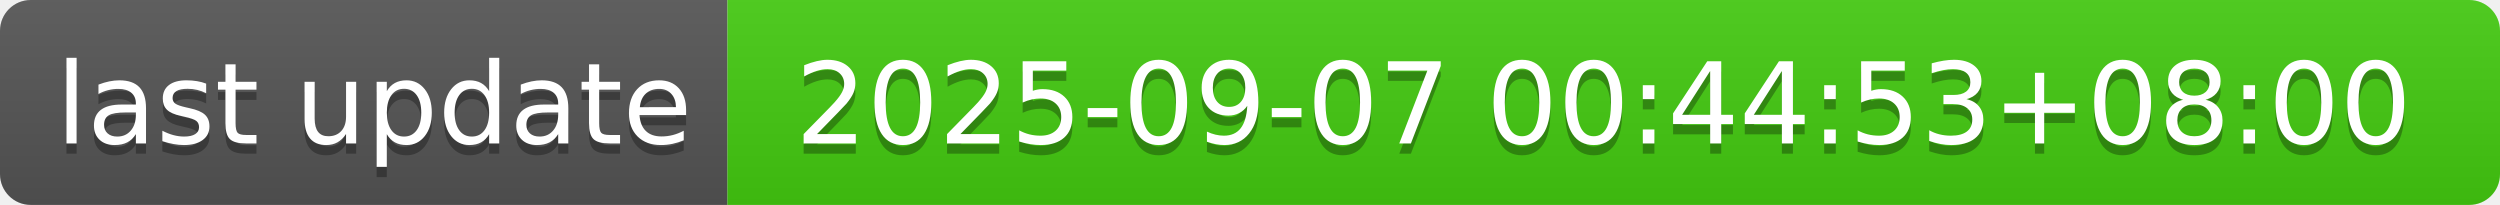
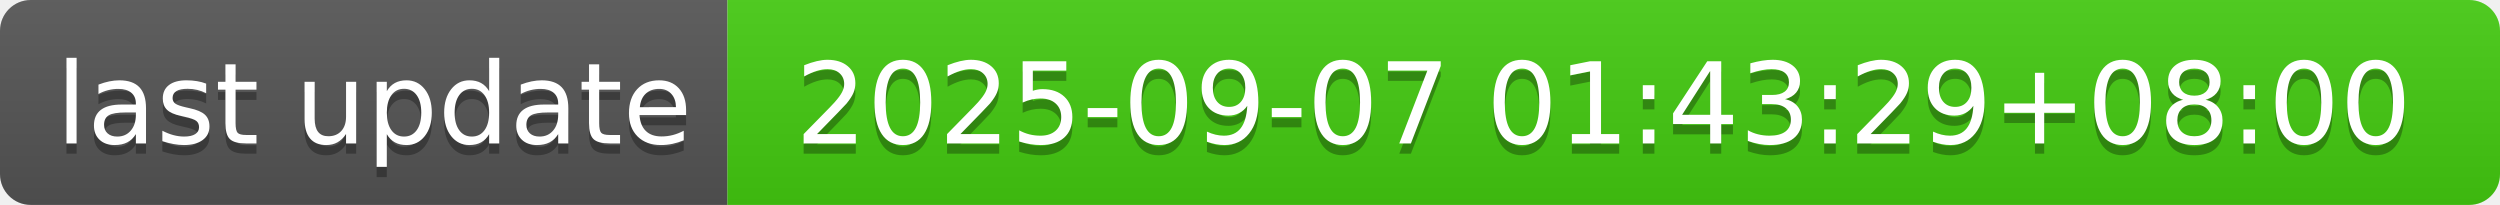
- <svg xmlns="http://www.w3.org/2000/svg" width="244" height="20" role="img" aria-label="last update: 2025-09-07 00:44:53+08:00">
+ <svg xmlns="http://www.w3.org/2000/svg" width="244" height="20" role="img" aria-label="last update: 2025-09-07 01:43:29+08:00">
  <linearGradient id="s" x2="0" y2="100%">
    <stop offset="0" stop-color="#bbb" stop-opacity=".1" />
    <stop offset="1" stop-opacity=".1" />
  </linearGradient>
  <clipPath id="r">
    <rect width="244" height="20" rx="3" fill="#fff" />
  </clipPath>
  <g clip-path="url(#r)">
    <rect width="71" height="20" fill="#555" />
    <rect x="71" width="173" height="20" fill="#4c1" />
    <rect width="244" height="20" fill="url(#s)" />
  </g>
  <g fill="#fff" text-anchor="middle" font-family="Verdana,Geneva,DejaVu Sans,sans-serif" text-rendering="geometricPrecision" font-size="110">
    <text aria-hidden="true" x="365" y="150" fill="#010101" fill-opacity=".3" transform="scale(.1)" textLength="610">last update</text>
    <text x="365" y="140" transform="scale(.1)" fill="#fff" textLength="610">last update</text>
-     <text aria-hidden="true" x="1565" y="150" fill="#010101" fill-opacity=".3" transform="scale(.1)" textLength="1630">2025-09-07 00:44:53+08:00</text>
-     <text x="1565" y="140" transform="scale(.1)" fill="#fff" textLength="1630">2025-09-07 00:44:53+08:00</text>
+     <text aria-hidden="true" x="1565" y="150" fill="#010101" fill-opacity=".3" transform="scale(.1)" textLength="1630">2025-09-07 01:43:29+08:00</text>
+     <text x="1565" y="140" transform="scale(.1)" fill="#fff" textLength="1630">2025-09-07 01:43:29+08:00</text>
  </g>
</svg>
